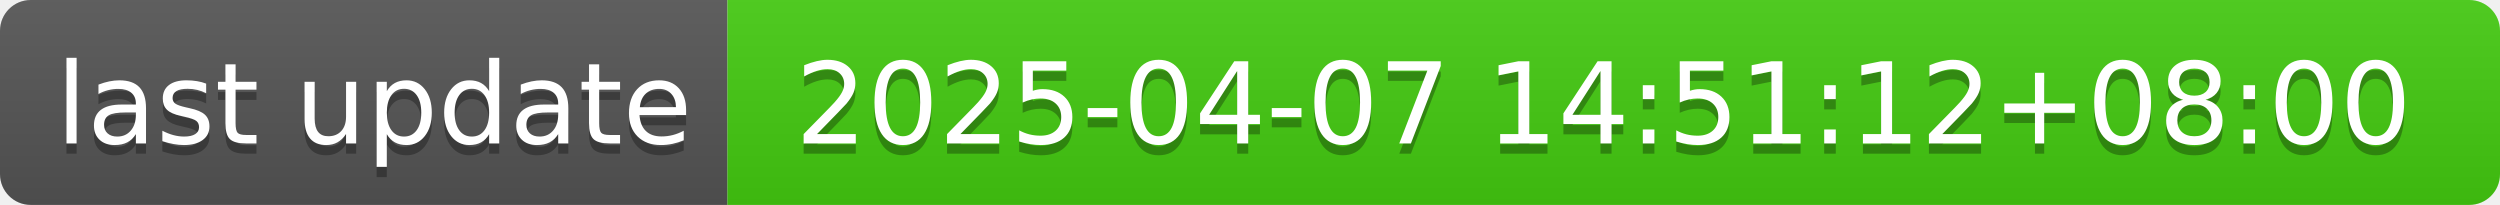
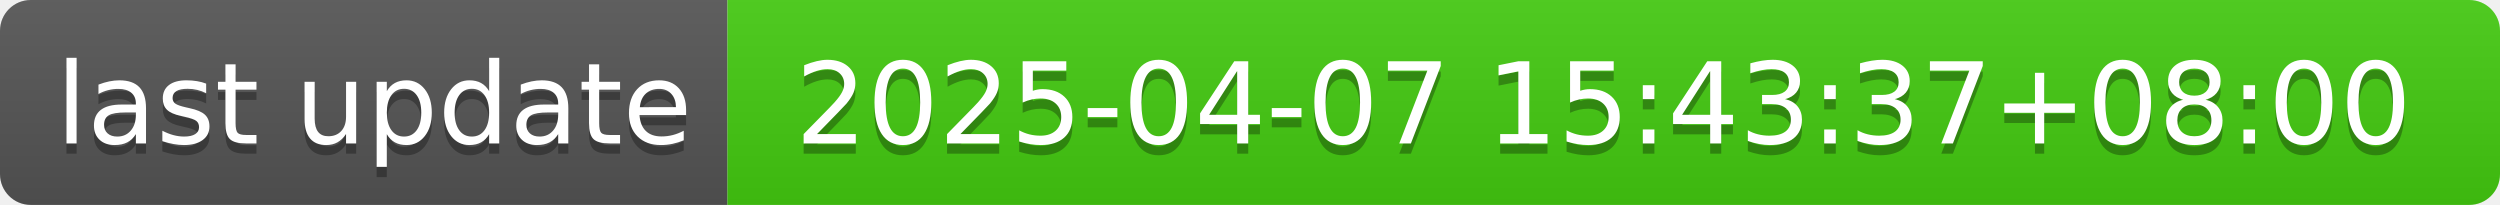
- <svg xmlns="http://www.w3.org/2000/svg" width="244" height="20" role="img" aria-label="last update: 2025-04-07 14:51:12+08:00">
+ <svg xmlns="http://www.w3.org/2000/svg" width="244" height="20" role="img" aria-label="last update: 2025-04-07 15:43:37+08:00">
  <linearGradient id="s" x2="0" y2="100%">
    <stop offset="0" stop-color="#bbb" stop-opacity=".1" />
    <stop offset="1" stop-opacity=".1" />
  </linearGradient>
  <clipPath id="r">
    <rect width="244" height="20" rx="3" fill="#fff" />
  </clipPath>
  <g clip-path="url(#r)">
    <rect width="71" height="20" fill="#555" />
    <rect x="71" width="173" height="20" fill="#4c1" />
    <rect width="244" height="20" fill="url(#s)" />
  </g>
  <g fill="#fff" text-anchor="middle" font-family="Verdana,Geneva,DejaVu Sans,sans-serif" text-rendering="geometricPrecision" font-size="110">
    <text aria-hidden="true" x="365" y="150" fill="#010101" fill-opacity=".3" transform="scale(.1)" textLength="610">last update</text>
    <text x="365" y="140" transform="scale(.1)" fill="#fff" textLength="610">last update</text>
-     <text aria-hidden="true" x="1565" y="150" fill="#010101" fill-opacity=".3" transform="scale(.1)" textLength="1630">2025-04-07 14:51:12+08:00</text>
-     <text x="1565" y="140" transform="scale(.1)" fill="#fff" textLength="1630">2025-04-07 14:51:12+08:00</text>
+     <text aria-hidden="true" x="1565" y="150" fill="#010101" fill-opacity=".3" transform="scale(.1)" textLength="1630">2025-04-07 15:43:37+08:00</text>
+     <text x="1565" y="140" transform="scale(.1)" fill="#fff" textLength="1630">2025-04-07 15:43:37+08:00</text>
  </g>
</svg>
